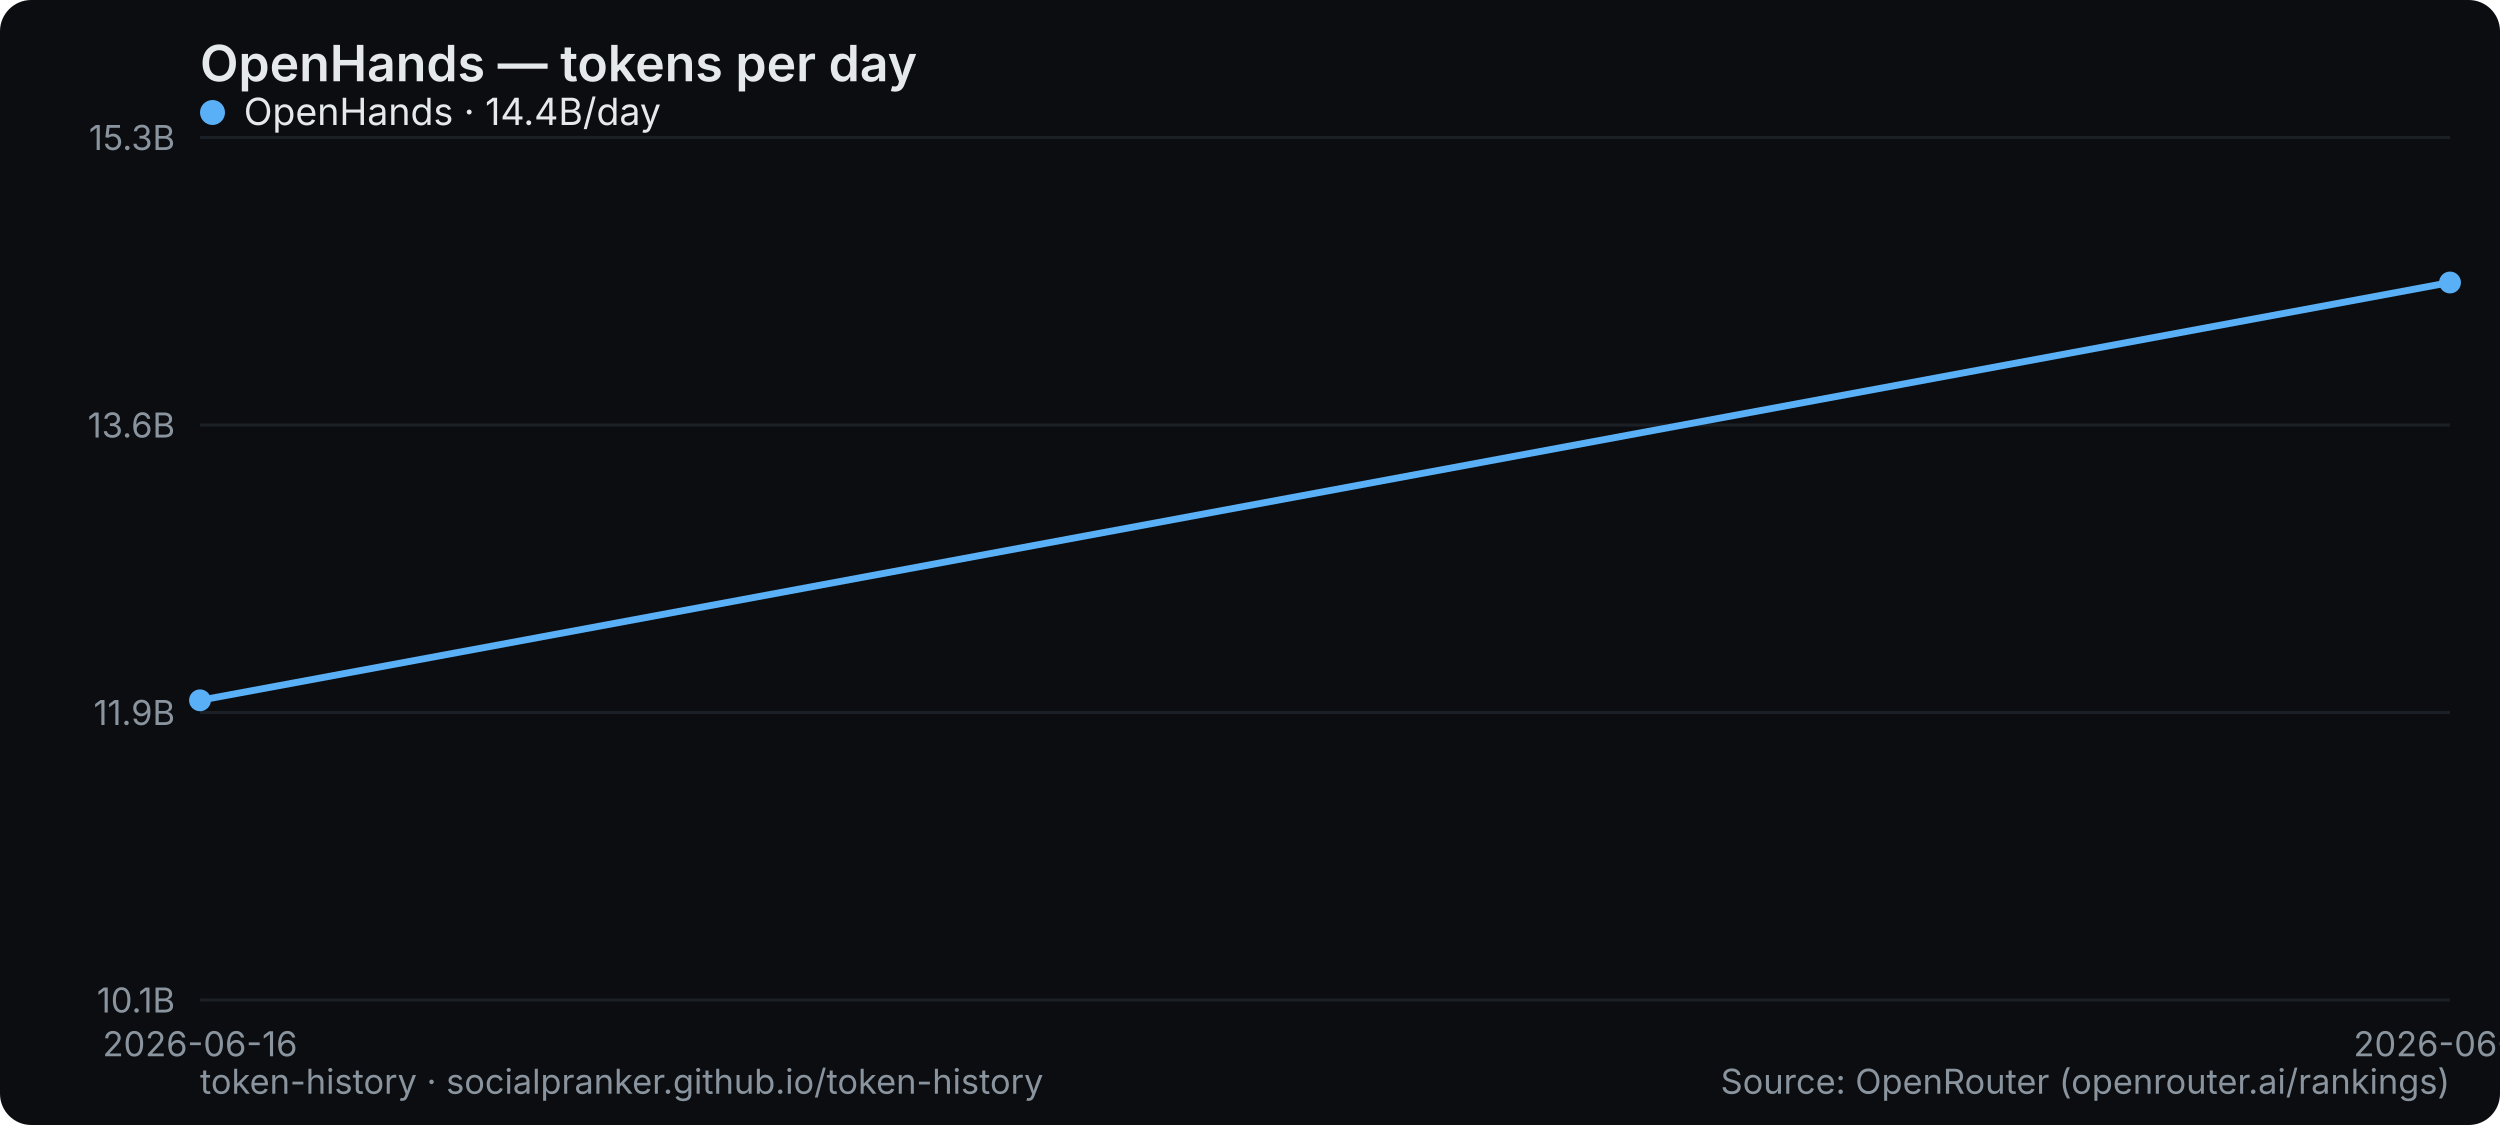
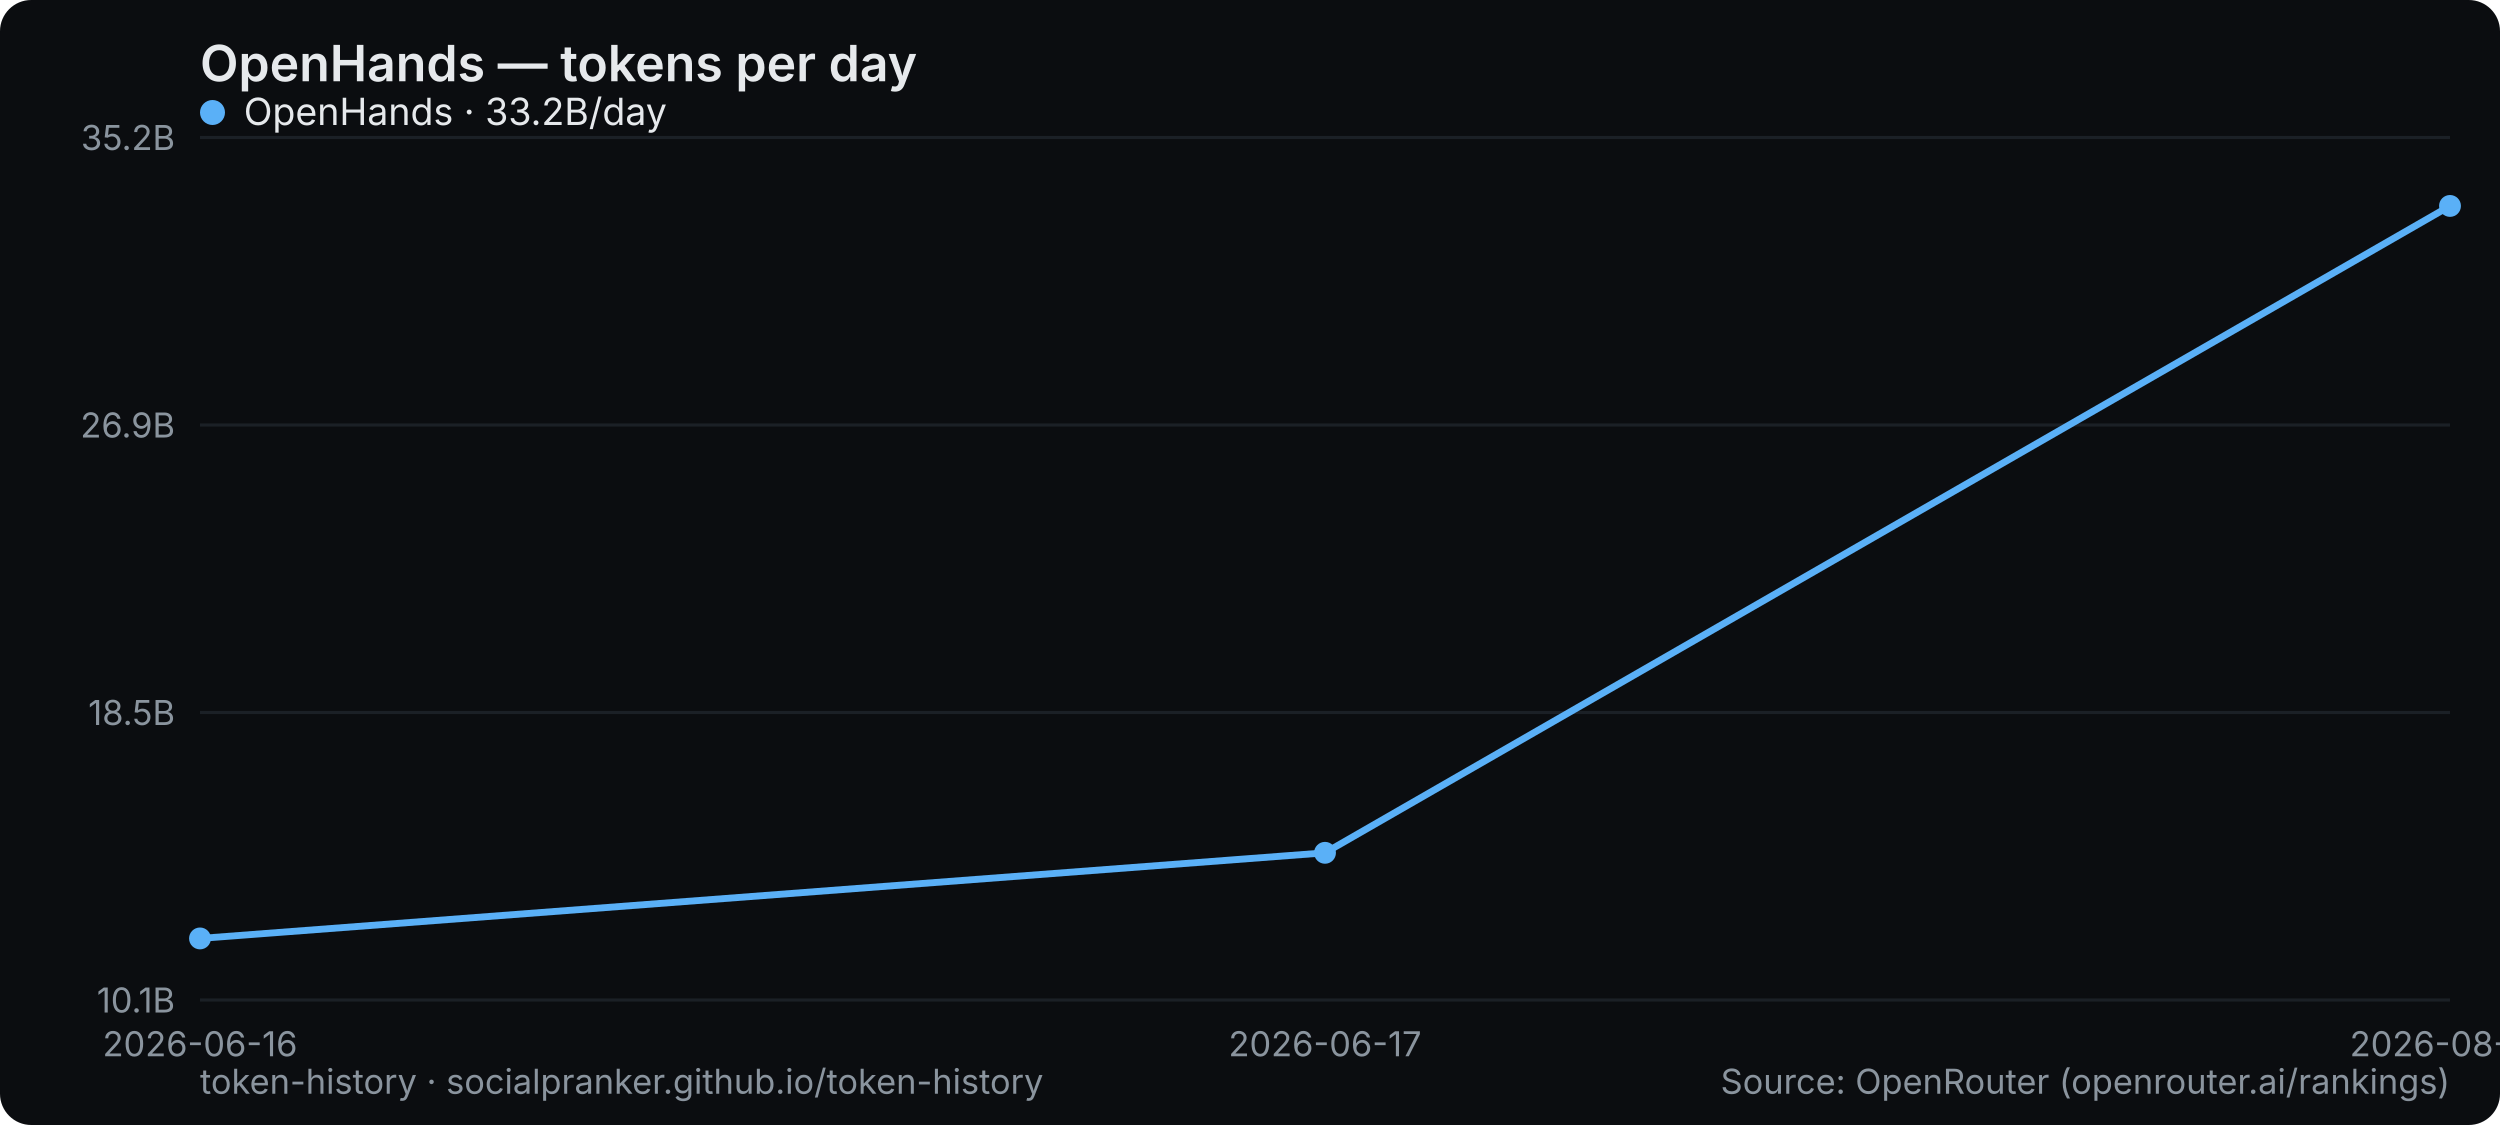
<svg xmlns="http://www.w3.org/2000/svg" width="800" height="360" viewBox="0 0 800 360" role="img" aria-label="OpenHands — tokens per day">
  <rect width="800" height="360" rx="10" fill="#0b0d10" />
  <text x="64" y="26" font-family="system-ui,-apple-system,Segoe UI,sans-serif" font-size="16" font-weight="600" fill="#e6e9ec">OpenHands — tokens per day</text>
  <line x1="64" y1="320" x2="784" y2="320" stroke="#1b2026" stroke-width="1" />
  <text x="56" y="324" text-anchor="end" font-family="system-ui,-apple-system,Segoe UI,sans-serif" font-size="11" fill="#8a949e">10.1B</text>
  <line x1="64" y1="228" x2="784" y2="228" stroke="#1b2026" stroke-width="1" />
-   <text x="56" y="232" text-anchor="end" font-family="system-ui,-apple-system,Segoe UI,sans-serif" font-size="11" fill="#8a949e">11.9B</text>
+   <text x="56" y="232" text-anchor="end" font-family="system-ui,-apple-system,Segoe UI,sans-serif" font-size="11" fill="#8a949e">18.5B</text>
  <line x1="64" y1="136" x2="784" y2="136" stroke="#1b2026" stroke-width="1" />
-   <text x="56" y="140" text-anchor="end" font-family="system-ui,-apple-system,Segoe UI,sans-serif" font-size="11" fill="#8a949e">13.6B</text>
+   <text x="56" y="140" text-anchor="end" font-family="system-ui,-apple-system,Segoe UI,sans-serif" font-size="11" fill="#8a949e">26.9B</text>
  <line x1="64" y1="44" x2="784" y2="44" stroke="#1b2026" stroke-width="1" />
-   <text x="56" y="48" text-anchor="end" font-family="system-ui,-apple-system,Segoe UI,sans-serif" font-size="11" fill="#8a949e">15.3B</text>
+   <text x="56" y="48" text-anchor="end" font-family="system-ui,-apple-system,Segoe UI,sans-serif" font-size="11" fill="#8a949e">35.2B</text>
  <text x="64" y="338" text-anchor="middle" font-family="system-ui,-apple-system,Segoe UI,sans-serif" font-size="11" fill="#8a949e">2026-06-16</text>
-   <text x="784" y="338" text-anchor="middle" font-family="system-ui,-apple-system,Segoe UI,sans-serif" font-size="11" fill="#8a949e">2026-06-17</text>
-   <polyline points="64.0,224.1 784.0,90.4" fill="none" stroke="#5ab0f7" stroke-width="2.2" stroke-linejoin="round" stroke-linecap="round" />
-   <circle cx="64.0" cy="224.1" r="3.5" fill="#5ab0f7" />
-   <circle cx="784.0" cy="90.4" r="3.5" fill="#5ab0f7" />
+   <text x="424" y="338" text-anchor="middle" font-family="system-ui,-apple-system,Segoe UI,sans-serif" font-size="11" fill="#8a949e">2026-06-17</text>
+   <text x="784" y="338" text-anchor="middle" font-family="system-ui,-apple-system,Segoe UI,sans-serif" font-size="11" fill="#8a949e">2026-08-28</text>
+   <polyline points="64.0,300.3 424.0,272.9 784.0,65.9" fill="none" stroke="#5ab0f7" stroke-width="2.2" stroke-linejoin="round" stroke-linecap="round" />
+   <circle cx="64.0" cy="300.3" r="3.5" fill="#5ab0f7" />
+   <circle cx="424.0" cy="272.9" r="3.5" fill="#5ab0f7" />
+   <circle cx="784.0" cy="65.9" r="3.5" fill="#5ab0f7" />
  <g font-family="system-ui,-apple-system,Segoe UI,sans-serif" font-size="12">
    <circle cx="68" cy="36" r="4" fill="#5ab0f7" />
-     <text x="78" y="40" fill="#e6e9ec">OpenHands · 14.4B/day</text>
+     <text x="78" y="40" fill="#e6e9ec">OpenHands · 33.2B/day</text>
  </g>
  <text x="64" y="350" font-family="system-ui,-apple-system,Segoe UI,sans-serif" font-size="11" fill="#8a949e">token-history · socialpranker.github.io/token-history</text>
  <text x="784" y="350" text-anchor="end" font-family="system-ui,-apple-system,Segoe UI,sans-serif" font-size="11" fill="#8a949e">Source: OpenRouter (openrouter.ai/rankings)</text>
</svg>
